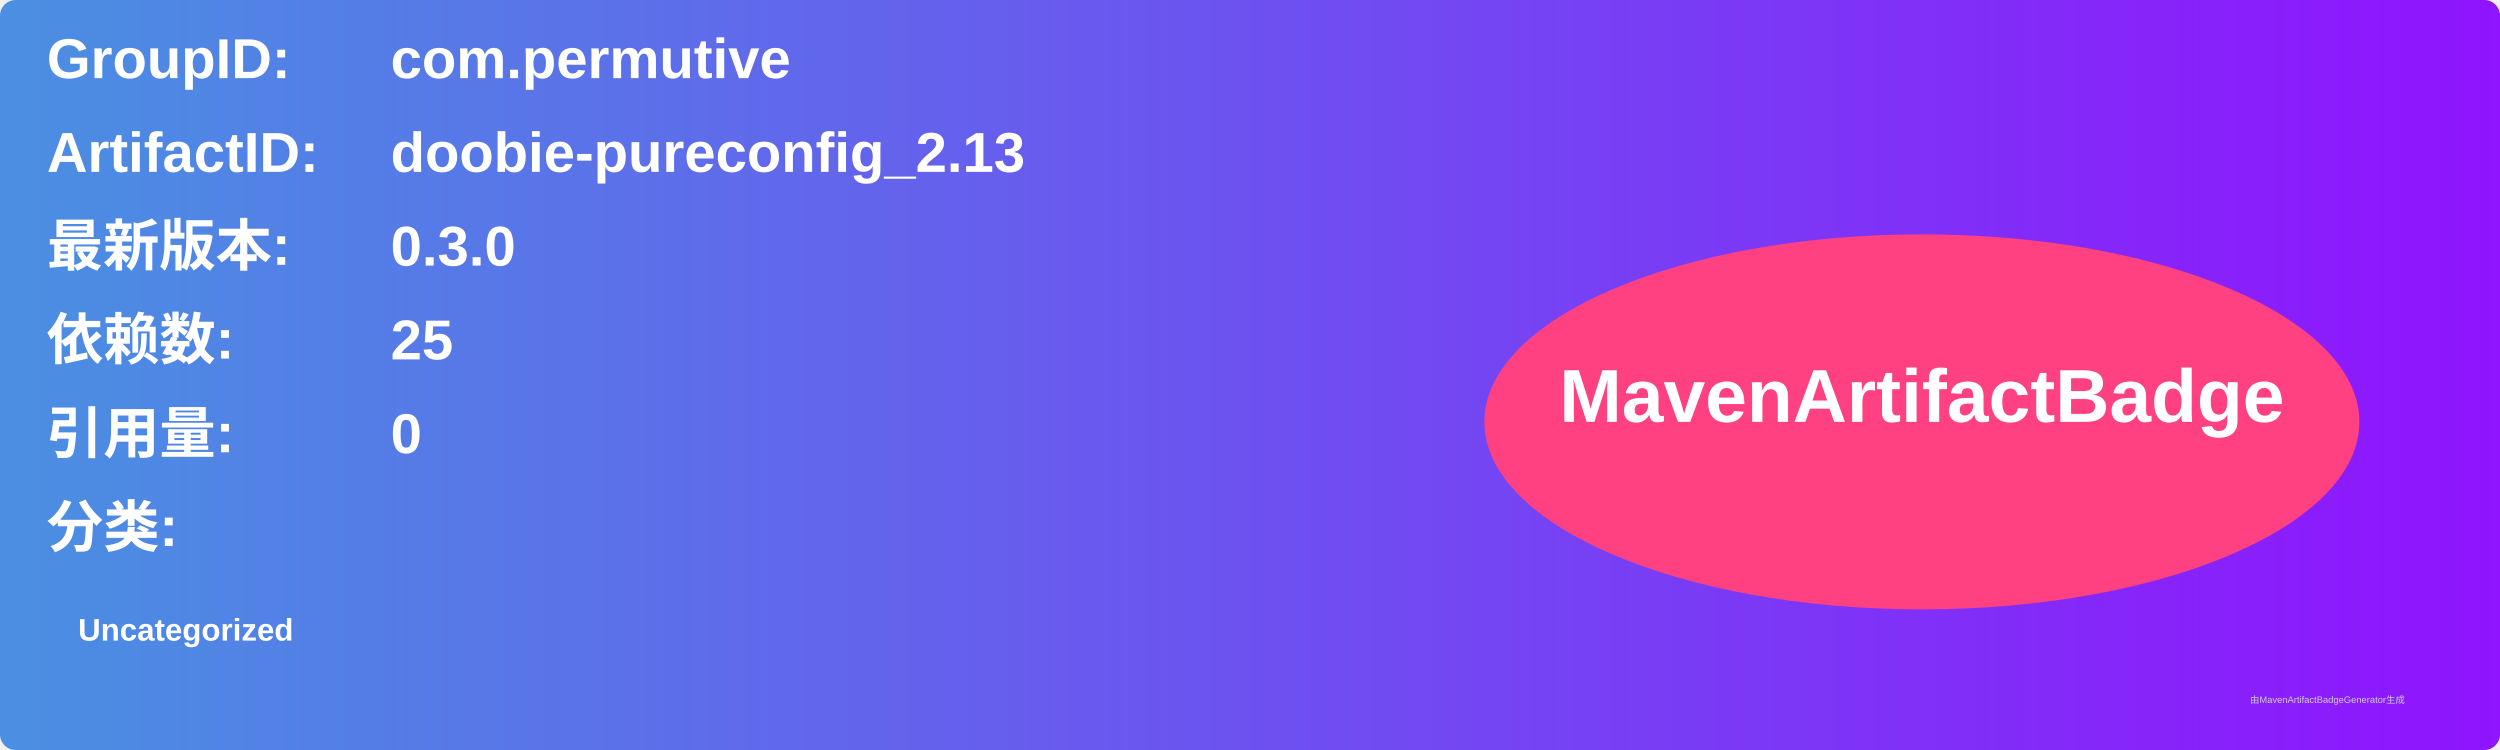
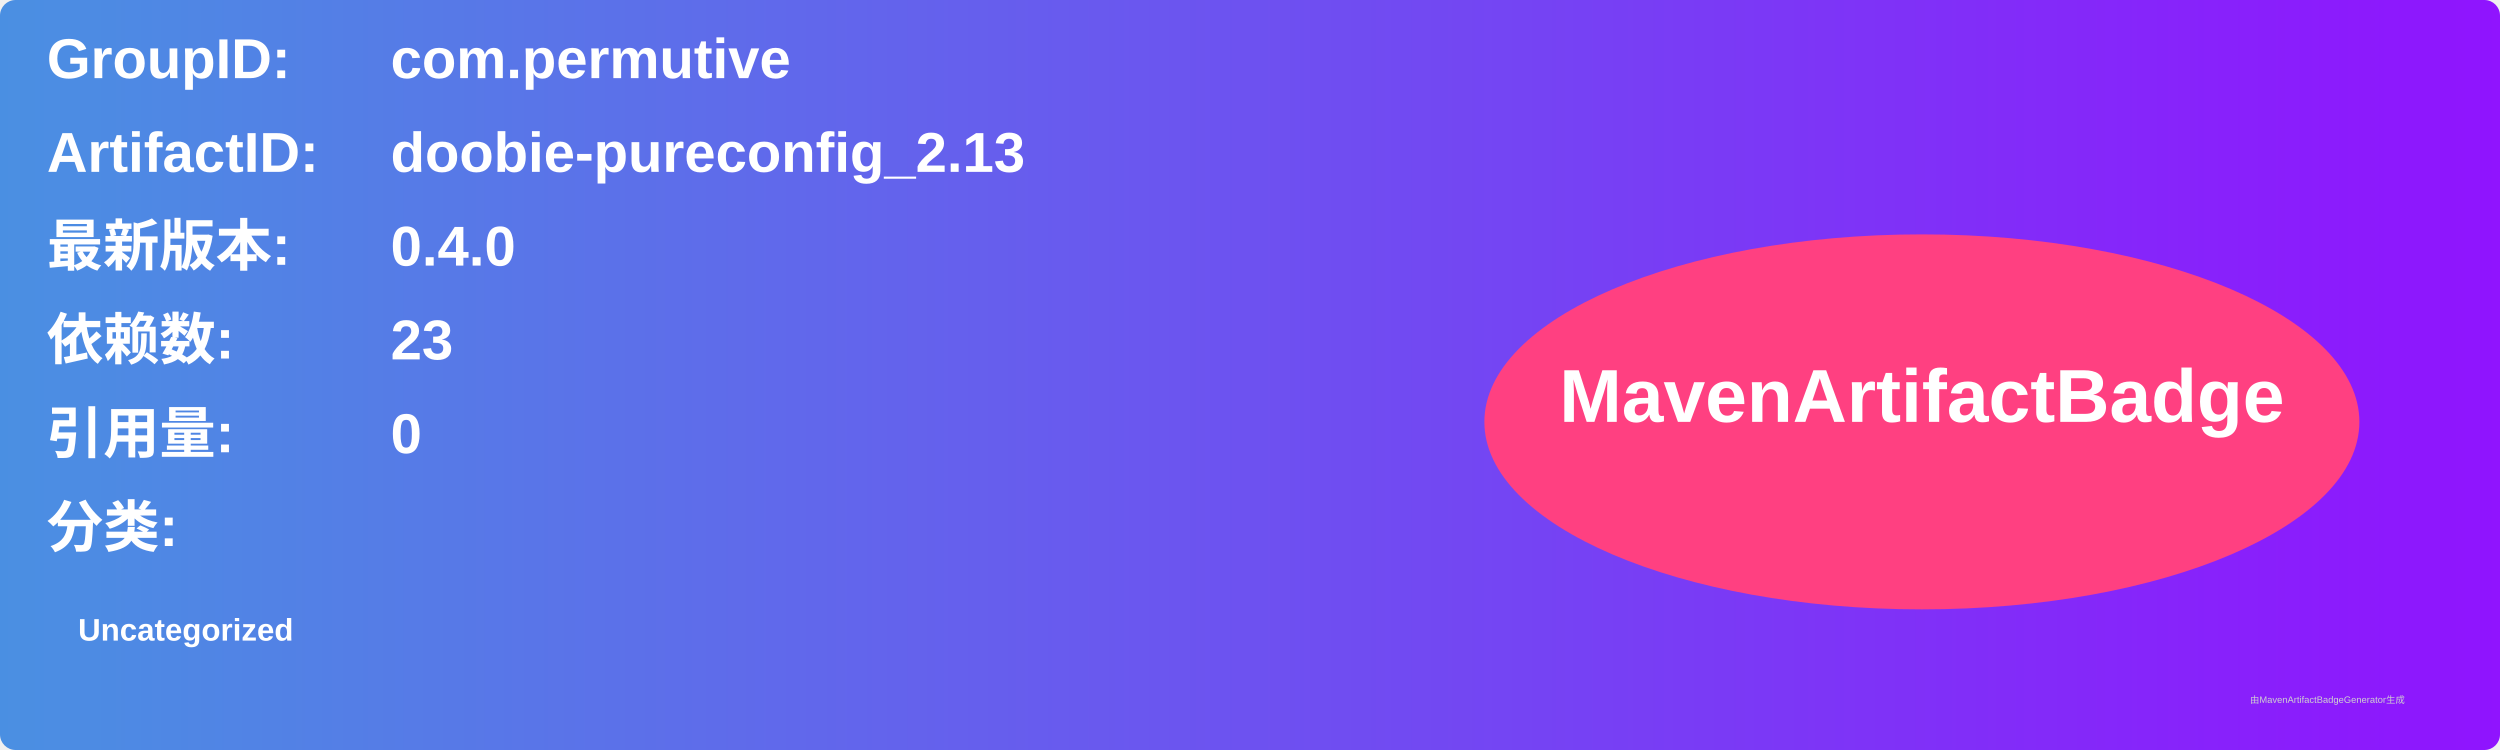
<svg xmlns="http://www.w3.org/2000/svg" width="800" height="240" viewBox="0 0 800 240">
  <linearGradient id="grad" x1="0%" y1="0%" x2="100%" y2="0%">
    <stop offset="0%" stop-color="#4a90e2" />
    <stop offset="100%" stop-color="#9013fe" />
  </linearGradient>
  <rect width="100%" height="100%" rx="5" ry="5" fill="url(#grad)" />
  <g transform="translate(15, 15)">
    <text x="0" y="10" font-family="Arial" font-size="18" fill="white" font-weight="bold" width="260">GroupID:</text>
    <text x="110" y="10" font-family="Arial" font-size="18" fill="white" font-weight="bold" width="460">com.permutive</text>
    <text x="0" y="40" font-family="Arial" font-size="18" fill="white" font-weight="bold" width="260">ArtifactID:</text>
    <text x="110" y="40" font-family="Arial" font-size="18" fill="white" font-weight="bold" width="460">doobie-pureconfig_2.13</text>
    <text x="0" y="70" font-family="Arial" font-size="18" fill="white" font-weight="bold">最新版本:</text>
    <text x="110" y="70" font-family="Arial" font-size="18" fill="white" font-weight="bold">
-       <tspan font-weight="bold">0.3.0</tspan>
+       <tspan font-weight="bold">0.4.0</tspan>
    </text>
    <text x="0" y="100" font-family="Arial" font-size="18" fill="white" font-weight="bold">依赖数: </text>
    <text x="110" y="100" font-family="Arial" font-size="18" fill="white">
-       <tspan font-weight="bold">25</tspan>
+       <tspan font-weight="bold">23</tspan>
    </text>
    <text x="0" y="130" font-family="Arial" font-size="18" fill="white" font-weight="bold">引用量: </text>
    <text x="110" y="130" font-family="Arial" font-size="18" fill="white">
      <tspan font-weight="bold">0</tspan>
    </text>
    <text x="0" y="160" font-family="Arial" font-size="18" fill="white" font-weight="bold">分类:</text>
    <text x="10" y="190" font-family="Arial" font-size="10" fill="white">
      <tspan font-weight="bold">Uncategorized</tspan>
    </text>
    <ellipse cx="600" cy="120" rx="140" ry="60" fill="#ff4081" />
    <text x="600" y="120" text-anchor="middle" font-family="Arial" font-size="24" fill="white" font-weight="bold">MavenArtifactBadge</text>
  </g>
  <text x="720" y="225" font-family="Arial" font-size="3" fill="#d0d0d0">由MavenArtifactBadgeGenerator生成</text>
</svg>
